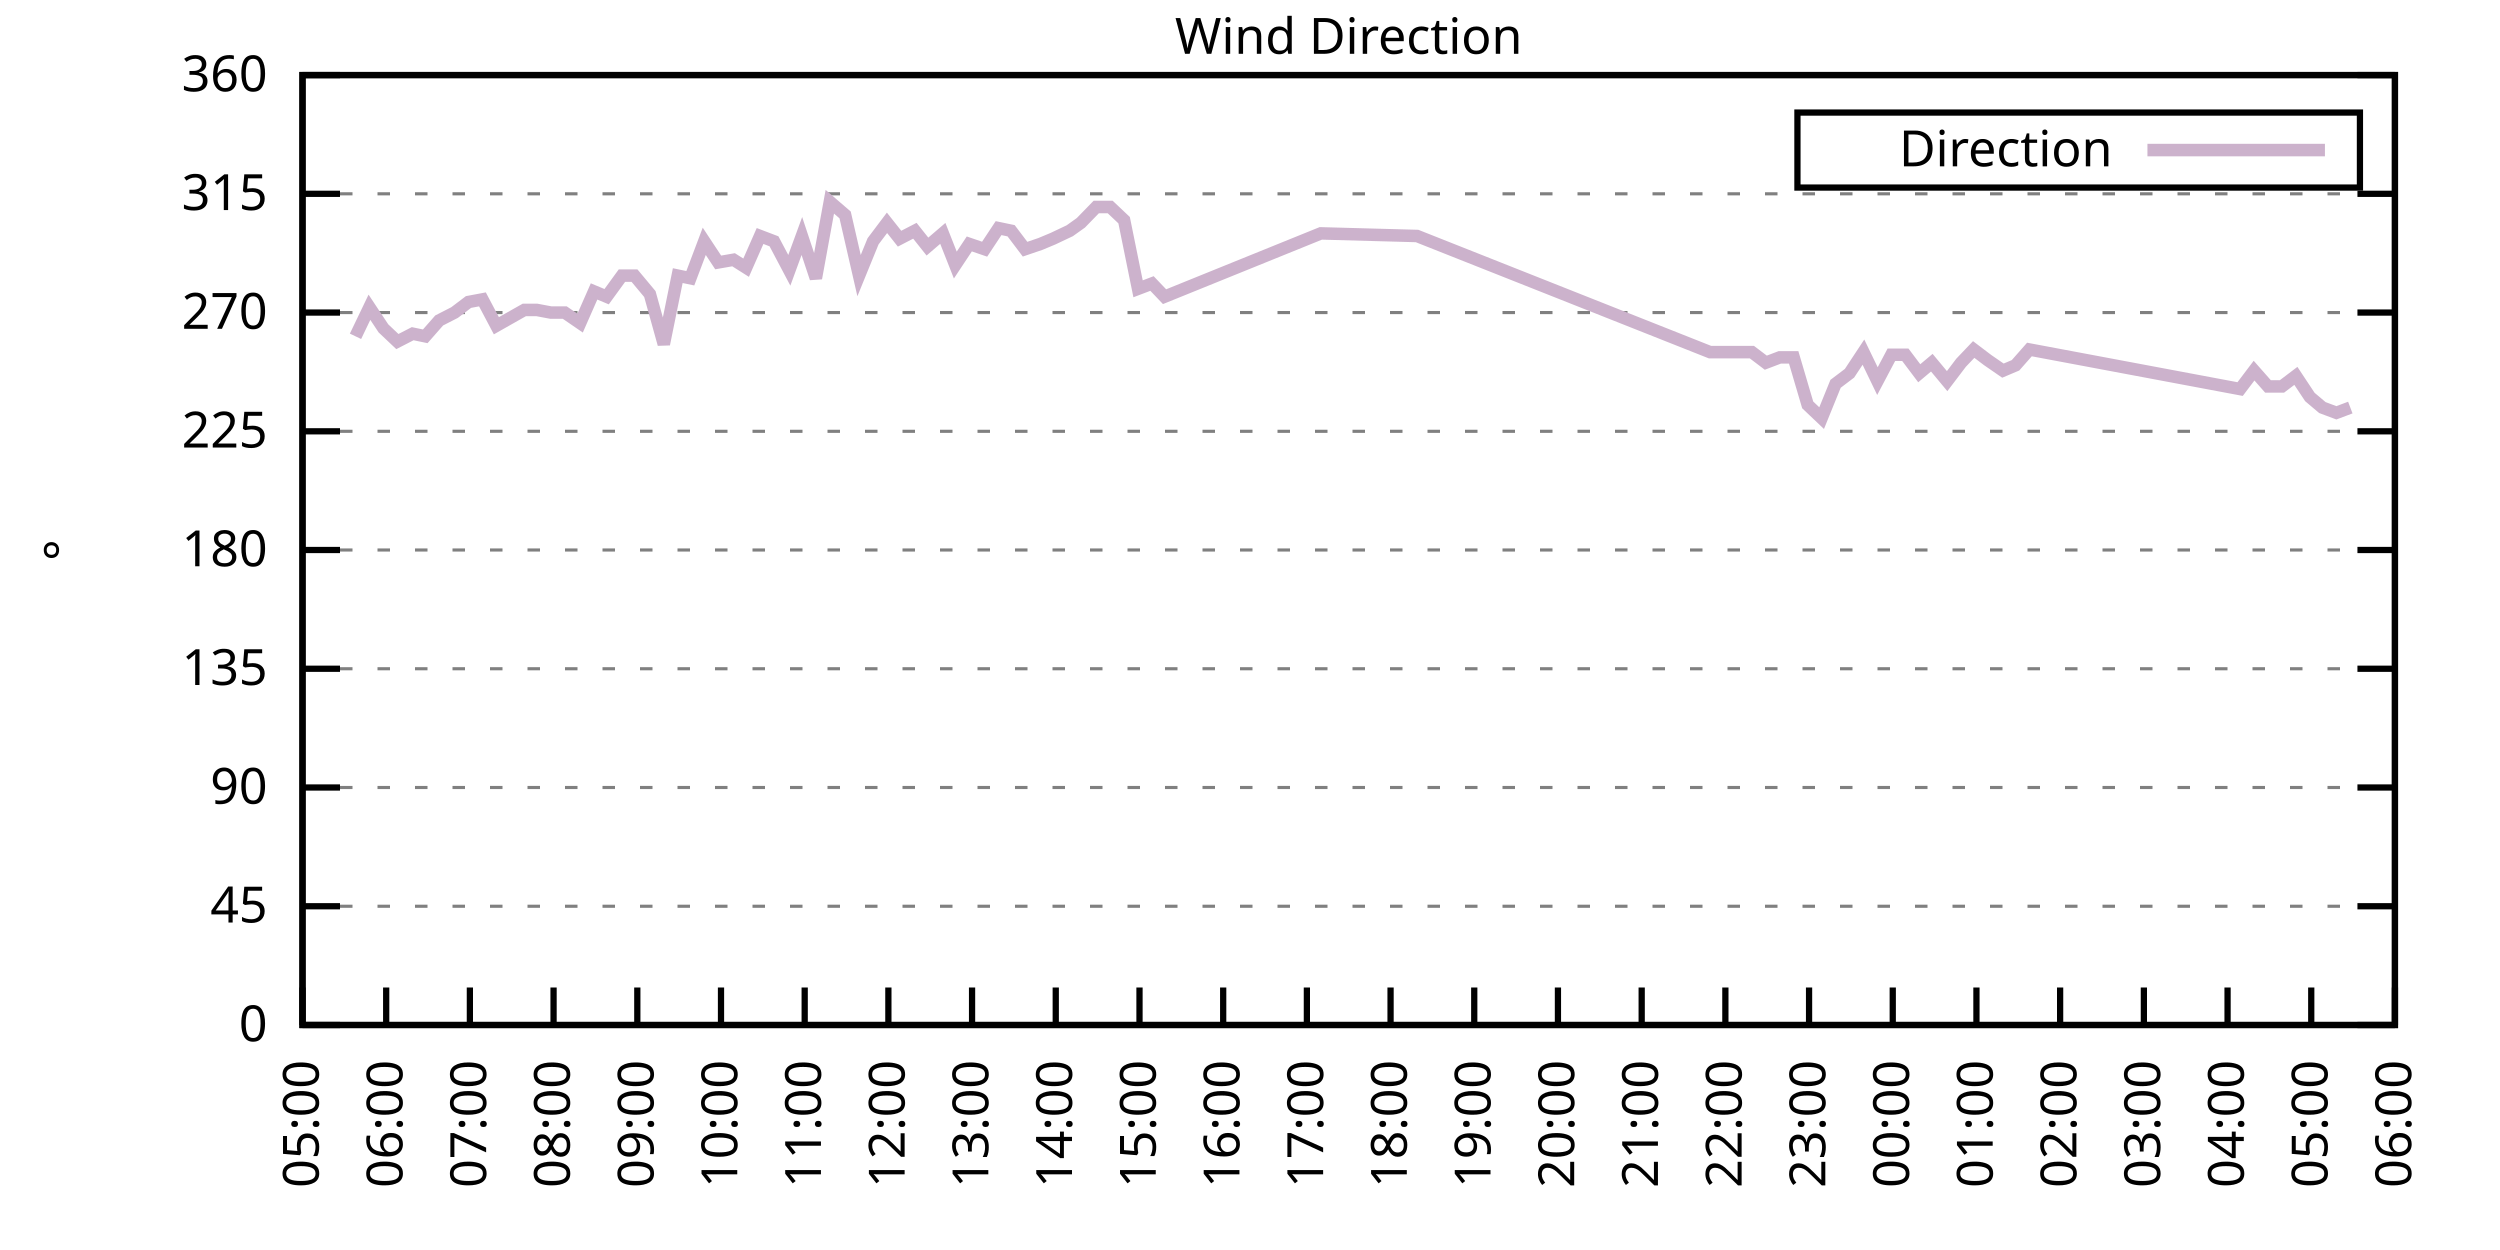
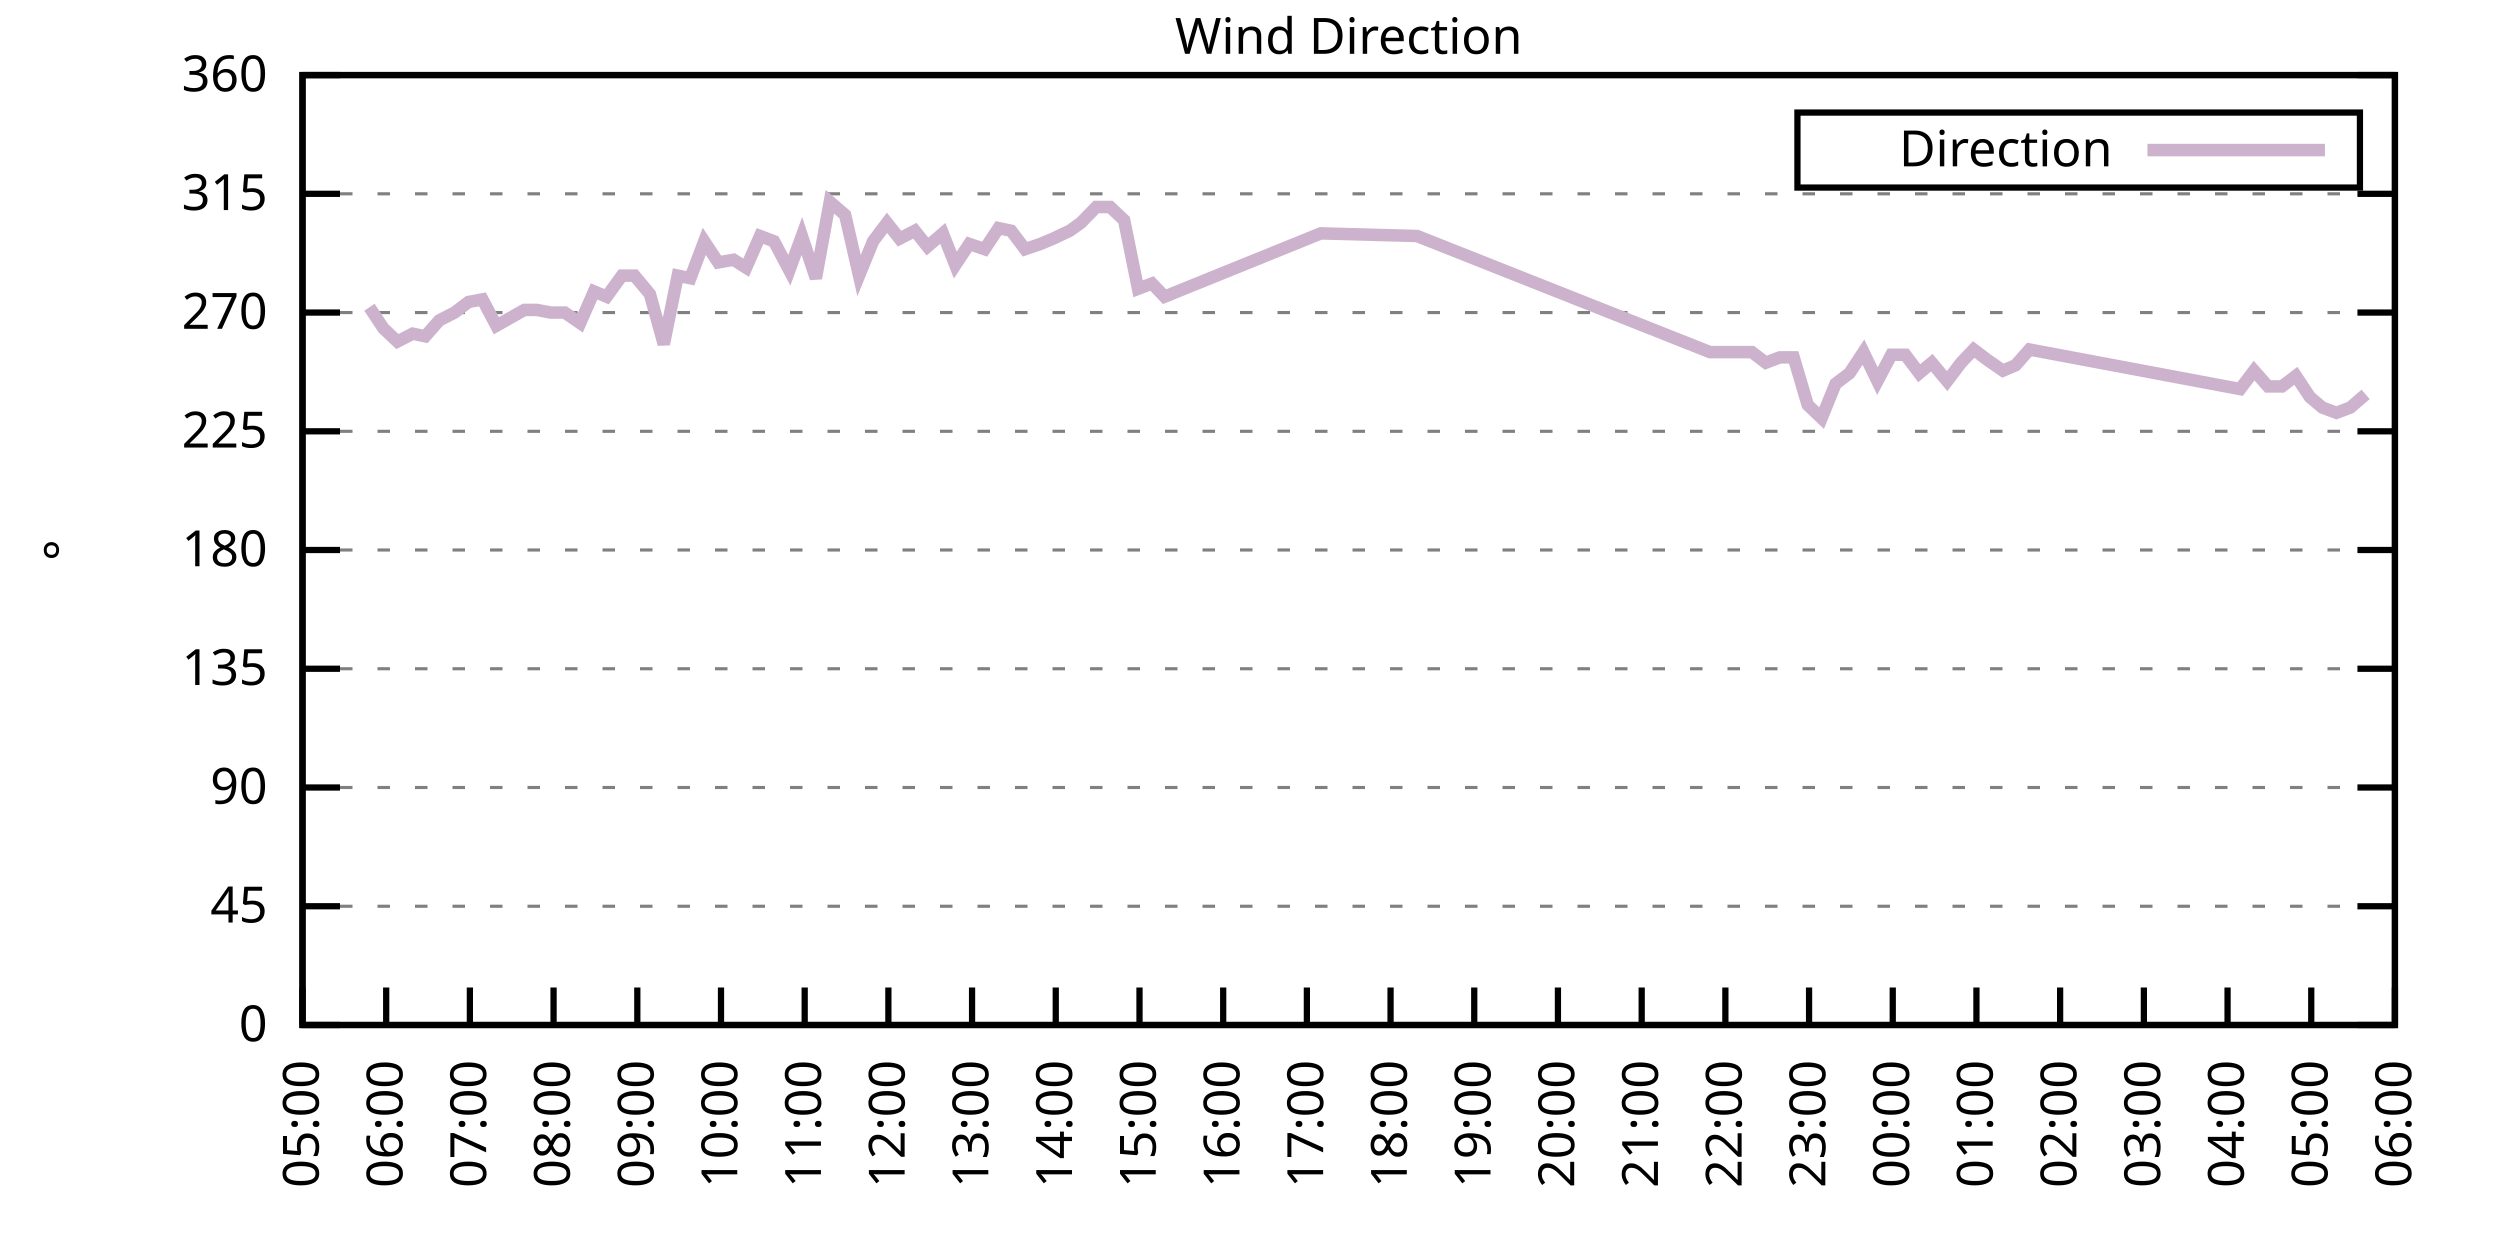
<svg xmlns="http://www.w3.org/2000/svg" xmlns:xlink="http://www.w3.org/1999/xlink" width="400" height="200" viewBox="0 0 400 200">
  <g id="gnuplot_canvas">
    <rect x="0" y="0" width="400" height="200" fill="none" />
    <defs>
      <circle id="gpDot" r="0.5" stroke-width="0.5" stroke="currentColor" />
      <path id="gpPt0" stroke-width="0.333" stroke="currentColor" d="M-1,0 h2 M0,-1 v2" />
      <path id="gpPt1" stroke-width="0.333" stroke="currentColor" d="M-1,-1 L1,1 M1,-1 L-1,1" />
      <path id="gpPt2" stroke-width="0.333" stroke="currentColor" d="M-1,0 L1,0 M0,-1 L0,1 M-1,-1 L1,1 M-1,1 L1,-1" />
      <rect id="gpPt3" stroke-width="0.333" stroke="currentColor" x="-1" y="-1" width="2" height="2" />
      <rect id="gpPt4" stroke-width="0.333" stroke="currentColor" fill="currentColor" x="-1" y="-1" width="2" height="2" />
      <circle id="gpPt5" stroke-width="0.333" stroke="currentColor" cx="0" cy="0" r="1" />
      <use xlink:href="#gpPt5" id="gpPt6" fill="currentColor" stroke="none" />
      <path id="gpPt7" stroke-width="0.333" stroke="currentColor" d="M0,-1.33 L-1.33,0.67 L1.33,0.67 z" />
      <use xlink:href="#gpPt7" id="gpPt8" fill="currentColor" stroke="none" />
      <use xlink:href="#gpPt7" id="gpPt9" stroke="currentColor" transform="rotate(180)" />
      <use xlink:href="#gpPt9" id="gpPt10" fill="currentColor" stroke="none" />
      <use xlink:href="#gpPt3" id="gpPt11" stroke="currentColor" transform="rotate(45)" />
      <use xlink:href="#gpPt11" id="gpPt12" fill="currentColor" stroke="none" />
      <path id="gpPt13" stroke-width="0.333" stroke="currentColor" d="M0,1.330 L1.265,0.411 L0.782,-1.067 L-0.782,-1.076 L-1.265,0.411 z" />
      <use xlink:href="#gpPt13" id="gpPt14" fill="currentColor" stroke="none" />
      <filter id="textbox" filterUnits="objectBoundingBox" x="0" y="0" height="1" width="1">
        <feFlood flood-color="white" flood-opacity="1" result="bgnd" />
        <feComposite in="SourceGraphic" in2="bgnd" operator="atop" />
      </filter>
      <filter id="greybox" filterUnits="objectBoundingBox" x="0" y="0" height="1" width="1">
        <feFlood flood-color="lightgrey" flood-opacity="1" result="grey" />
        <feComposite in="SourceGraphic" in2="grey" operator="atop" />
      </filter>
    </defs>
    <g fill="none" color="white" stroke="currentColor" stroke-width="1.00" stroke-linecap="butt" stroke-linejoin="miter">
</g>
    <g fill="none" color="black" stroke="currentColor" stroke-width="1.00" stroke-linecap="butt" stroke-linejoin="miter">
      <g stroke="none" shape-rendering="crispEdges">
        <polygon fill="rgb(255, 255, 255)" points="48.40,164.00 383.18,164.00 383.18,12.02 48.40,12.02 " />
      </g>
    </g>
    <g fill="none" color="black" stroke="currentColor" stroke-width="1.00" stroke-linecap="butt" stroke-linejoin="miter">
</g>
    <g fill="none" color="black" stroke="black" stroke-width="0.50" stroke-linecap="butt" stroke-linejoin="miter">
</g>
    <g fill="none" color="gray" stroke="currentColor" stroke-width="0.50" stroke-linecap="butt" stroke-linejoin="miter">
      <path stroke="gray" stroke-dasharray="2,4" class="gridline" d="M48.40,164.00 L383.19,164.00  " />
    </g>
    <g fill="none" color="gray" stroke="gray" stroke-width="1.00" stroke-linecap="butt" stroke-linejoin="miter">
</g>
    <g fill="none" color="black" stroke="currentColor" stroke-width="1.00" stroke-linecap="butt" stroke-linejoin="miter">
      <path stroke="black" d="M48.40,164.00 L54.40,164.00 M383.19,164.00 L377.19,164.00  " />
      <g transform="translate(42.80,166.60)" stroke="none" fill="black" font-family="Sans" font-size="8.00" text-anchor="end">
        <text>
          <tspan font-family="Sans"> 0</tspan>
        </text>
      </g>
    </g>
    <g fill="none" color="black" stroke="currentColor" stroke-width="1.00" stroke-linecap="butt" stroke-linejoin="miter">
</g>
    <g fill="none" color="black" stroke="black" stroke-width="0.50" stroke-linecap="butt" stroke-linejoin="miter">
</g>
    <g fill="none" color="gray" stroke="currentColor" stroke-width="0.50" stroke-linecap="butt" stroke-linejoin="miter">
      <path stroke="gray" stroke-dasharray="2,4" class="gridline" d="M48.40,145.00 L383.19,145.00  " />
    </g>
    <g fill="none" color="gray" stroke="gray" stroke-width="1.00" stroke-linecap="butt" stroke-linejoin="miter">
</g>
    <g fill="none" color="black" stroke="currentColor" stroke-width="1.00" stroke-linecap="butt" stroke-linejoin="miter">
      <path stroke="black" d="M48.40,145.00 L54.40,145.00 M383.19,145.00 L377.19,145.00  " />
      <g transform="translate(42.80,147.60)" stroke="none" fill="black" font-family="Sans" font-size="8.00" text-anchor="end">
        <text>
          <tspan font-family="Sans"> 45</tspan>
        </text>
      </g>
    </g>
    <g fill="none" color="black" stroke="currentColor" stroke-width="1.00" stroke-linecap="butt" stroke-linejoin="miter">
</g>
    <g fill="none" color="black" stroke="black" stroke-width="0.50" stroke-linecap="butt" stroke-linejoin="miter">
</g>
    <g fill="none" color="gray" stroke="currentColor" stroke-width="0.50" stroke-linecap="butt" stroke-linejoin="miter">
      <path stroke="gray" stroke-dasharray="2,4" class="gridline" d="M48.40,126.00 L383.19,126.00  " />
    </g>
    <g fill="none" color="gray" stroke="gray" stroke-width="1.00" stroke-linecap="butt" stroke-linejoin="miter">
</g>
    <g fill="none" color="black" stroke="currentColor" stroke-width="1.00" stroke-linecap="butt" stroke-linejoin="miter">
      <path stroke="black" d="M48.40,126.00 L54.40,126.00 M383.19,126.00 L377.19,126.00  " />
      <g transform="translate(42.80,128.60)" stroke="none" fill="black" font-family="Sans" font-size="8.00" text-anchor="end">
        <text>
          <tspan font-family="Sans"> 90</tspan>
        </text>
      </g>
    </g>
    <g fill="none" color="black" stroke="currentColor" stroke-width="1.00" stroke-linecap="butt" stroke-linejoin="miter">
</g>
    <g fill="none" color="black" stroke="black" stroke-width="0.50" stroke-linecap="butt" stroke-linejoin="miter">
</g>
    <g fill="none" color="gray" stroke="currentColor" stroke-width="0.50" stroke-linecap="butt" stroke-linejoin="miter">
      <path stroke="gray" stroke-dasharray="2,4" class="gridline" d="M48.40,107.00 L383.19,107.00  " />
    </g>
    <g fill="none" color="gray" stroke="gray" stroke-width="1.00" stroke-linecap="butt" stroke-linejoin="miter">
</g>
    <g fill="none" color="black" stroke="currentColor" stroke-width="1.00" stroke-linecap="butt" stroke-linejoin="miter">
      <path stroke="black" d="M48.40,107.00 L54.40,107.00 M383.19,107.00 L377.19,107.00  " />
      <g transform="translate(42.80,109.60)" stroke="none" fill="black" font-family="Sans" font-size="8.00" text-anchor="end">
        <text>
          <tspan font-family="Sans"> 135</tspan>
        </text>
      </g>
    </g>
    <g fill="none" color="black" stroke="currentColor" stroke-width="1.00" stroke-linecap="butt" stroke-linejoin="miter">
</g>
    <g fill="none" color="black" stroke="black" stroke-width="0.50" stroke-linecap="butt" stroke-linejoin="miter">
</g>
    <g fill="none" color="gray" stroke="currentColor" stroke-width="0.50" stroke-linecap="butt" stroke-linejoin="miter">
      <path stroke="gray" stroke-dasharray="2,4" class="gridline" d="M48.40,88.00 L383.19,88.00  " />
    </g>
    <g fill="none" color="gray" stroke="gray" stroke-width="1.00" stroke-linecap="butt" stroke-linejoin="miter">
</g>
    <g fill="none" color="black" stroke="currentColor" stroke-width="1.00" stroke-linecap="butt" stroke-linejoin="miter">
      <path stroke="black" d="M48.40,88.00 L54.40,88.00 M383.19,88.00 L377.19,88.00  " />
      <g transform="translate(42.80,90.60)" stroke="none" fill="black" font-family="Sans" font-size="8.00" text-anchor="end">
        <text>
          <tspan font-family="Sans"> 180</tspan>
        </text>
      </g>
    </g>
    <g fill="none" color="black" stroke="currentColor" stroke-width="1.00" stroke-linecap="butt" stroke-linejoin="miter">
</g>
    <g fill="none" color="black" stroke="black" stroke-width="0.50" stroke-linecap="butt" stroke-linejoin="miter">
</g>
    <g fill="none" color="gray" stroke="currentColor" stroke-width="0.50" stroke-linecap="butt" stroke-linejoin="miter">
      <path stroke="gray" stroke-dasharray="2,4" class="gridline" d="M48.40,69.01 L383.19,69.01  " />
    </g>
    <g fill="none" color="gray" stroke="gray" stroke-width="1.00" stroke-linecap="butt" stroke-linejoin="miter">
</g>
    <g fill="none" color="black" stroke="currentColor" stroke-width="1.00" stroke-linecap="butt" stroke-linejoin="miter">
      <path stroke="black" d="M48.40,69.01 L54.40,69.01 M383.19,69.01 L377.19,69.01  " />
      <g transform="translate(42.80,71.61)" stroke="none" fill="black" font-family="Sans" font-size="8.00" text-anchor="end">
        <text>
          <tspan font-family="Sans"> 225</tspan>
        </text>
      </g>
    </g>
    <g fill="none" color="black" stroke="currentColor" stroke-width="1.00" stroke-linecap="butt" stroke-linejoin="miter">
</g>
    <g fill="none" color="black" stroke="black" stroke-width="0.50" stroke-linecap="butt" stroke-linejoin="miter">
</g>
    <g fill="none" color="gray" stroke="currentColor" stroke-width="0.50" stroke-linecap="butt" stroke-linejoin="miter">
      <path stroke="gray" stroke-dasharray="2,4" class="gridline" d="M48.40,50.01 L383.19,50.01  " />
    </g>
    <g fill="none" color="gray" stroke="gray" stroke-width="1.00" stroke-linecap="butt" stroke-linejoin="miter">
</g>
    <g fill="none" color="black" stroke="currentColor" stroke-width="1.00" stroke-linecap="butt" stroke-linejoin="miter">
      <path stroke="black" d="M48.40,50.01 L54.40,50.01 M383.19,50.01 L377.19,50.01  " />
      <g transform="translate(42.80,52.61)" stroke="none" fill="black" font-family="Sans" font-size="8.00" text-anchor="end">
        <text>
          <tspan font-family="Sans"> 270</tspan>
        </text>
      </g>
    </g>
    <g fill="none" color="black" stroke="currentColor" stroke-width="1.00" stroke-linecap="butt" stroke-linejoin="miter">
</g>
    <g fill="none" color="black" stroke="black" stroke-width="0.50" stroke-linecap="butt" stroke-linejoin="miter">
</g>
    <g fill="none" color="gray" stroke="currentColor" stroke-width="0.50" stroke-linecap="butt" stroke-linejoin="miter">
      <path stroke="gray" stroke-dasharray="2,4" class="gridline" d="M48.40,31.01 L383.19,31.01  " />
    </g>
    <g fill="none" color="gray" stroke="gray" stroke-width="1.00" stroke-linecap="butt" stroke-linejoin="miter">
</g>
    <g fill="none" color="black" stroke="currentColor" stroke-width="1.00" stroke-linecap="butt" stroke-linejoin="miter">
      <path stroke="black" d="M48.40,31.01 L54.40,31.01 M383.19,31.01 L377.19,31.01  " />
      <g transform="translate(42.80,33.61)" stroke="none" fill="black" font-family="Sans" font-size="8.00" text-anchor="end">
        <text>
          <tspan font-family="Sans"> 315</tspan>
        </text>
      </g>
    </g>
    <g fill="none" color="black" stroke="currentColor" stroke-width="1.00" stroke-linecap="butt" stroke-linejoin="miter">
</g>
    <g fill="none" color="black" stroke="black" stroke-width="0.50" stroke-linecap="butt" stroke-linejoin="miter">
</g>
    <g fill="none" color="gray" stroke="currentColor" stroke-width="0.50" stroke-linecap="butt" stroke-linejoin="miter">
      <path stroke="gray" stroke-dasharray="2,4" class="gridline" d="M48.40,12.01 L383.19,12.01  " />
    </g>
    <g fill="none" color="gray" stroke="gray" stroke-width="1.00" stroke-linecap="butt" stroke-linejoin="miter">
</g>
    <g fill="none" color="black" stroke="currentColor" stroke-width="1.00" stroke-linecap="butt" stroke-linejoin="miter">
      <path stroke="black" d="M48.40,12.01 L54.40,12.01 M383.19,12.01 L377.19,12.01  " />
      <g transform="translate(42.80,14.61)" stroke="none" fill="black" font-family="Sans" font-size="8.00" text-anchor="end">
        <text>
          <tspan font-family="Sans"> 360</tspan>
        </text>
      </g>
    </g>
    <g fill="none" color="black" stroke="currentColor" stroke-width="1.00" stroke-linecap="butt" stroke-linejoin="miter">
      <path stroke="black" d="M48.40,164.00 L48.40,158.00  " />
      <g transform="translate(51.00,169.60) rotate(270.00)" stroke="none" fill="black" font-family="Sans" font-size="8.00" text-anchor="end">
        <text>
          <tspan font-family="Sans">05:00</tspan>
        </text>
      </g>
    </g>
    <g fill="none" color="black" stroke="currentColor" stroke-width="1.00" stroke-linecap="butt" stroke-linejoin="miter">
      <path stroke="black" d="M61.79,164.00 L61.79,158.00  " />
      <g transform="translate(64.39,169.60) rotate(270.00)" stroke="none" fill="black" font-family="Sans" font-size="8.00" text-anchor="end">
        <text>
          <tspan font-family="Sans">06:00</tspan>
        </text>
      </g>
    </g>
    <g fill="none" color="black" stroke="currentColor" stroke-width="1.00" stroke-linecap="butt" stroke-linejoin="miter">
      <path stroke="black" d="M75.18,164.00 L75.18,158.00  " />
      <g transform="translate(77.78,169.60) rotate(270.00)" stroke="none" fill="black" font-family="Sans" font-size="8.00" text-anchor="end">
        <text>
          <tspan font-family="Sans">07:00</tspan>
        </text>
      </g>
    </g>
    <g fill="none" color="black" stroke="currentColor" stroke-width="1.00" stroke-linecap="butt" stroke-linejoin="miter">
      <path stroke="black" d="M88.57,164.00 L88.57,158.00  " />
      <g transform="translate(91.17,169.60) rotate(270.00)" stroke="none" fill="black" font-family="Sans" font-size="8.00" text-anchor="end">
        <text>
          <tspan font-family="Sans">08:00</tspan>
        </text>
      </g>
    </g>
    <g fill="none" color="black" stroke="currentColor" stroke-width="1.00" stroke-linecap="butt" stroke-linejoin="miter">
      <path stroke="black" d="M101.97,164.00 L101.97,158.00  " />
      <g transform="translate(104.57,169.60) rotate(270.00)" stroke="none" fill="black" font-family="Sans" font-size="8.00" text-anchor="end">
        <text>
          <tspan font-family="Sans">09:00</tspan>
        </text>
      </g>
    </g>
    <g fill="none" color="black" stroke="currentColor" stroke-width="1.00" stroke-linecap="butt" stroke-linejoin="miter">
      <path stroke="black" d="M115.36,164.00 L115.36,158.00  " />
      <g transform="translate(117.96,169.60) rotate(270.00)" stroke="none" fill="black" font-family="Sans" font-size="8.00" text-anchor="end">
        <text>
          <tspan font-family="Sans">10:00</tspan>
        </text>
      </g>
    </g>
    <g fill="none" color="black" stroke="currentColor" stroke-width="1.00" stroke-linecap="butt" stroke-linejoin="miter">
      <path stroke="black" d="M128.75,164.00 L128.75,158.00  " />
      <g transform="translate(131.35,169.60) rotate(270.00)" stroke="none" fill="black" font-family="Sans" font-size="8.00" text-anchor="end">
        <text>
          <tspan font-family="Sans">11:00</tspan>
        </text>
      </g>
    </g>
    <g fill="none" color="black" stroke="currentColor" stroke-width="1.00" stroke-linecap="butt" stroke-linejoin="miter">
      <path stroke="black" d="M142.14,164.00 L142.14,158.00  " />
      <g transform="translate(144.74,169.60) rotate(270.00)" stroke="none" fill="black" font-family="Sans" font-size="8.00" text-anchor="end">
        <text>
          <tspan font-family="Sans">12:00</tspan>
        </text>
      </g>
    </g>
    <g fill="none" color="black" stroke="currentColor" stroke-width="1.00" stroke-linecap="butt" stroke-linejoin="miter">
      <path stroke="black" d="M155.53,164.00 L155.53,158.00  " />
      <g transform="translate(158.13,169.60) rotate(270.00)" stroke="none" fill="black" font-family="Sans" font-size="8.00" text-anchor="end">
        <text>
          <tspan font-family="Sans">13:00</tspan>
        </text>
      </g>
    </g>
    <g fill="none" color="black" stroke="currentColor" stroke-width="1.00" stroke-linecap="butt" stroke-linejoin="miter">
      <path stroke="black" d="M168.92,164.00 L168.92,158.00  " />
      <g transform="translate(171.52,169.60) rotate(270.00)" stroke="none" fill="black" font-family="Sans" font-size="8.00" text-anchor="end">
        <text>
          <tspan font-family="Sans">14:00</tspan>
        </text>
      </g>
    </g>
    <g fill="none" color="black" stroke="currentColor" stroke-width="1.00" stroke-linecap="butt" stroke-linejoin="miter">
      <path stroke="black" d="M182.32,164.00 L182.32,158.00  " />
      <g transform="translate(184.92,169.60) rotate(270.00)" stroke="none" fill="black" font-family="Sans" font-size="8.00" text-anchor="end">
        <text>
          <tspan font-family="Sans">15:00</tspan>
        </text>
      </g>
    </g>
    <g fill="none" color="black" stroke="currentColor" stroke-width="1.00" stroke-linecap="butt" stroke-linejoin="miter">
      <path stroke="black" d="M195.71,164.00 L195.71,158.00  " />
      <g transform="translate(198.31,169.60) rotate(270.00)" stroke="none" fill="black" font-family="Sans" font-size="8.00" text-anchor="end">
        <text>
          <tspan font-family="Sans">16:00</tspan>
        </text>
      </g>
    </g>
    <g fill="none" color="black" stroke="currentColor" stroke-width="1.00" stroke-linecap="butt" stroke-linejoin="miter">
      <path stroke="black" d="M209.10,164.00 L209.10,158.00  " />
      <g transform="translate(211.70,169.60) rotate(270.00)" stroke="none" fill="black" font-family="Sans" font-size="8.00" text-anchor="end">
        <text>
          <tspan font-family="Sans">17:00</tspan>
        </text>
      </g>
    </g>
    <g fill="none" color="black" stroke="currentColor" stroke-width="1.00" stroke-linecap="butt" stroke-linejoin="miter">
      <path stroke="black" d="M222.49,164.00 L222.49,158.00  " />
      <g transform="translate(225.09,169.60) rotate(270.00)" stroke="none" fill="black" font-family="Sans" font-size="8.00" text-anchor="end">
        <text>
          <tspan font-family="Sans">18:00</tspan>
        </text>
      </g>
    </g>
    <g fill="none" color="black" stroke="currentColor" stroke-width="1.00" stroke-linecap="butt" stroke-linejoin="miter">
      <path stroke="black" d="M235.88,164.00 L235.88,158.00  " />
      <g transform="translate(238.48,169.60) rotate(270.00)" stroke="none" fill="black" font-family="Sans" font-size="8.00" text-anchor="end">
        <text>
          <tspan font-family="Sans">19:00</tspan>
        </text>
      </g>
    </g>
    <g fill="none" color="black" stroke="currentColor" stroke-width="1.00" stroke-linecap="butt" stroke-linejoin="miter">
      <path stroke="black" d="M249.27,164.00 L249.27,158.00  " />
      <g transform="translate(251.87,169.60) rotate(270.00)" stroke="none" fill="black" font-family="Sans" font-size="8.00" text-anchor="end">
        <text>
          <tspan font-family="Sans">20:00</tspan>
        </text>
      </g>
    </g>
    <g fill="none" color="black" stroke="currentColor" stroke-width="1.00" stroke-linecap="butt" stroke-linejoin="miter">
      <path stroke="black" d="M262.67,164.00 L262.67,158.00  " />
      <g transform="translate(265.27,169.60) rotate(270.00)" stroke="none" fill="black" font-family="Sans" font-size="8.00" text-anchor="end">
        <text>
          <tspan font-family="Sans">21:00</tspan>
        </text>
      </g>
    </g>
    <g fill="none" color="black" stroke="currentColor" stroke-width="1.00" stroke-linecap="butt" stroke-linejoin="miter">
      <path stroke="black" d="M276.06,164.00 L276.06,158.00  " />
      <g transform="translate(278.66,169.60) rotate(270.00)" stroke="none" fill="black" font-family="Sans" font-size="8.00" text-anchor="end">
        <text>
          <tspan font-family="Sans">22:00</tspan>
        </text>
      </g>
    </g>
    <g fill="none" color="black" stroke="currentColor" stroke-width="1.00" stroke-linecap="butt" stroke-linejoin="miter">
      <path stroke="black" d="M289.45,164.00 L289.45,158.00  " />
      <g transform="translate(292.05,169.60) rotate(270.00)" stroke="none" fill="black" font-family="Sans" font-size="8.00" text-anchor="end">
        <text>
          <tspan font-family="Sans">23:00</tspan>
        </text>
      </g>
    </g>
    <g fill="none" color="black" stroke="currentColor" stroke-width="1.00" stroke-linecap="butt" stroke-linejoin="miter">
      <path stroke="black" d="M302.84,164.00 L302.84,158.00  " />
      <g transform="translate(305.44,169.60) rotate(270.00)" stroke="none" fill="black" font-family="Sans" font-size="8.00" text-anchor="end">
        <text>
          <tspan font-family="Sans">00:00</tspan>
        </text>
      </g>
    </g>
    <g fill="none" color="black" stroke="currentColor" stroke-width="1.00" stroke-linecap="butt" stroke-linejoin="miter">
      <path stroke="black" d="M316.23,164.00 L316.23,158.00  " />
      <g transform="translate(318.83,169.60) rotate(270.00)" stroke="none" fill="black" font-family="Sans" font-size="8.00" text-anchor="end">
        <text>
          <tspan font-family="Sans">01:00</tspan>
        </text>
      </g>
    </g>
    <g fill="none" color="black" stroke="currentColor" stroke-width="1.00" stroke-linecap="butt" stroke-linejoin="miter">
      <path stroke="black" d="M329.62,164.00 L329.62,158.00  " />
      <g transform="translate(332.22,169.60) rotate(270.00)" stroke="none" fill="black" font-family="Sans" font-size="8.00" text-anchor="end">
        <text>
          <tspan font-family="Sans">02:00</tspan>
        </text>
      </g>
    </g>
    <g fill="none" color="black" stroke="currentColor" stroke-width="1.00" stroke-linecap="butt" stroke-linejoin="miter">
      <path stroke="black" d="M343.02,164.00 L343.02,158.00  " />
      <g transform="translate(345.62,169.60) rotate(270.00)" stroke="none" fill="black" font-family="Sans" font-size="8.00" text-anchor="end">
        <text>
          <tspan font-family="Sans">03:00</tspan>
        </text>
      </g>
    </g>
    <g fill="none" color="black" stroke="currentColor" stroke-width="1.00" stroke-linecap="butt" stroke-linejoin="miter">
      <path stroke="black" d="M356.41,164.00 L356.41,158.00  " />
      <g transform="translate(359.01,169.60) rotate(270.00)" stroke="none" fill="black" font-family="Sans" font-size="8.00" text-anchor="end">
        <text>
          <tspan font-family="Sans">04:00</tspan>
        </text>
      </g>
    </g>
    <g fill="none" color="black" stroke="currentColor" stroke-width="1.00" stroke-linecap="butt" stroke-linejoin="miter">
      <path stroke="black" d="M369.80,164.00 L369.80,158.00  " />
      <g transform="translate(372.40,169.60) rotate(270.00)" stroke="none" fill="black" font-family="Sans" font-size="8.00" text-anchor="end">
        <text>
          <tspan font-family="Sans">05:00</tspan>
        </text>
      </g>
    </g>
    <g fill="none" color="black" stroke="currentColor" stroke-width="1.00" stroke-linecap="butt" stroke-linejoin="miter">
      <path stroke="black" d="M383.19,164.00 L383.19,158.00  " />
      <g transform="translate(385.79,169.60) rotate(270.00)" stroke="none" fill="black" font-family="Sans" font-size="8.00" text-anchor="end">
        <text>
          <tspan font-family="Sans">06:00</tspan>
        </text>
      </g>
    </g>
    <g fill="none" color="black" stroke="currentColor" stroke-width="1.00" stroke-linecap="butt" stroke-linejoin="miter">
</g>
    <g fill="none" color="black" stroke="currentColor" stroke-width="1.00" stroke-linecap="butt" stroke-linejoin="miter">
      <path stroke="black" d="M48.40,12.01 L48.40,164.00 L383.19,164.00 L383.19,12.01 L48.40,12.01 Z  " />
    </g>
    <g fill="none" color="black" stroke="currentColor" stroke-width="1.00" stroke-linecap="butt" stroke-linejoin="miter">
</g>
    <g fill="none" color="black" stroke="currentColor" stroke-width="1.00" stroke-linecap="butt" stroke-linejoin="miter">
      <path stroke="black" d="M287.59,30.01 L287.59,18.01 L377.59,18.01 L377.59,30.01 L287.59,30.01 Z  " />
    </g>
    <g id="Wind_direction_plot_1">
      <g fill="none" color="white" stroke="black" stroke-width="2.00" stroke-linecap="butt" stroke-linejoin="miter">
</g>
      <g fill="none" color="black" stroke="currentColor" stroke-width="2.00" stroke-linecap="butt" stroke-linejoin="miter">
        <g transform="translate(337.99,26.61)" stroke="none" fill="black" font-family="Sans" font-size="8.00" text-anchor="end">
          <text>
            <tspan font-family="Sans">Direction</tspan>
          </text>
        </g>
      </g>
      <g fill="none" color="black" stroke="currentColor" stroke-width="2.00" stroke-linecap="butt" stroke-linejoin="miter">
-         <path stroke="rgb(204, 178, 204)" d="M343.59,24.01 L371.99,24.01 M56.88,53.81 L59.11,49.16 L61.35,52.54 L63.58,54.65 L66.03,53.39 L68.04,53.81   L70.27,51.27 L72.73,50.01 L74.96,48.32 L77.19,47.90 L79.42,52.12 L81.66,50.85 L83.89,49.59 L85.90,49.59   L88.13,50.01 L90.36,50.01 L92.82,51.70 L95.05,46.63 L97.06,47.47 L99.51,44.10 L101.52,44.10 L103.98,47.05   L106.21,55.07 L108.44,44.10 L110.45,44.52 L112.68,38.61 L114.91,41.99 L117.37,41.56 L119.38,42.83 L121.61,37.76   L123.84,38.61 L126.29,43.25 L128.30,37.76 L130.54,44.52 L132.77,32.28 L135.22,34.39 L137.45,44.10 L139.69,38.61   L141.92,35.65 L143.93,38.19 L146.38,36.92 L148.39,39.45 L150.85,37.34 L152.85,42.41 L155.09,39.03 L157.54,39.87   L159.77,36.50 L161.78,36.92 L164.01,39.87 L166.47,39.03 L168.48,38.19 L171.16,36.92 L172.94,35.65 L175.40,33.12   L177.63,33.12 L179.86,35.23 L182.09,46.21 L184.32,45.36 L186.33,47.47 L211.33,37.34 L226.73,37.76 L273.60,56.34   L280.30,56.34 L282.53,58.03 L284.76,57.18 L286.99,57.18 L289.23,64.78 L291.46,66.90 L293.69,61.41 L295.92,59.72   L298.15,56.34 L300.39,60.98 L302.62,56.76 L304.85,56.76 L307.08,59.72 L309.09,58.03 L311.54,60.98 L313.78,58.03   L315.79,55.92 L318.02,57.61 L320.47,59.30 L322.48,58.45 L324.71,55.92 L358.42,62.25 L360.65,59.30 L362.88,61.83   L365.11,61.83 L367.34,60.14 L369.58,63.52 L371.58,65.21 L373.82,66.05 L376.05,65.21  " />
+         <path stroke="rgb(204, 178, 204)" d="M343.59,24.01 L371.99,24.01 M59.11,49.16 L61.35,52.54 L63.58,54.65 L66.03,53.39 L68.04,53.81 L70.27,51.27   L72.73,50.01 L74.96,48.32 L77.19,47.90 L79.42,52.12 L81.66,50.85 L83.89,49.59 L85.90,49.59 L88.13,50.01   L90.36,50.01 L92.82,51.70 L95.05,46.63 L97.06,47.47 L99.51,44.10 L101.52,44.10 L103.98,47.05 L106.21,55.07   L108.44,44.10 L110.45,44.52 L112.68,38.61 L114.91,41.99 L117.37,41.56 L119.38,42.83 L121.61,37.76 L123.84,38.61   L126.29,43.25 L128.30,37.76 L130.54,44.52 L132.77,32.28 L135.22,34.39 L137.45,44.10 L139.69,38.61 L141.92,35.65   L143.93,38.19 L146.38,36.92 L148.39,39.45 L150.85,37.34 L152.85,42.41 L155.09,39.03 L157.54,39.87 L159.77,36.50   L161.78,36.92 L164.01,39.87 L166.47,39.03 L168.48,38.19 L171.16,36.92 L172.94,35.65 L175.40,33.12 L177.63,33.12   L179.86,35.23 L182.09,46.21 L184.32,45.36 L186.33,47.47 L211.33,37.34 L226.73,37.76 L273.60,56.34 L280.30,56.34   L282.53,58.03 L284.76,57.18 L286.99,57.18 L289.23,64.78 L291.46,66.90 L293.69,61.41 L295.92,59.72 L298.15,56.34   L300.39,60.98 L302.62,56.76 L304.85,56.76 L307.08,59.72 L309.09,58.03 L311.54,60.98 L313.78,58.03 L315.79,55.92   L318.02,57.61 L320.47,59.30 L322.48,58.45 L324.71,55.92 L358.42,62.25 L360.65,59.30 L362.88,61.83 L365.11,61.83   L367.34,60.14 L369.58,63.52 L371.58,65.21 L373.82,66.05 L376.05,65.21 L378.50,63.10  " />
      </g>
    </g>
    <g fill="none" color="black" stroke="currentColor" stroke-width="2.00" stroke-linecap="butt" stroke-linejoin="miter">
</g>
    <g fill="none" color="black" stroke="black" stroke-width="1.00" stroke-linecap="butt" stroke-linejoin="miter">
</g>
    <g fill="none" color="black" stroke="currentColor" stroke-width="1.00" stroke-linecap="butt" stroke-linejoin="miter">
      <path stroke="black" d="M48.40,12.01 L48.40,164.00 L383.19,164.00 L383.19,12.01 L48.40,12.01 Z  " />
      <g transform="translate(12.80,88.01) rotate(270.00)" stroke="none" fill="black" font-family="Sans" font-size="8.00" text-anchor="middle">
        <text>
          <tspan font-family="Sans">°</tspan>
        </text>
      </g>
    </g>
    <g fill="none" color="black" stroke="currentColor" stroke-width="1.00" stroke-linecap="butt" stroke-linejoin="miter">
</g>
    <g fill="none" color="black" stroke="currentColor" stroke-width="1.00" stroke-linecap="butt" stroke-linejoin="miter">
      <g transform="translate(215.79,8.61)" stroke="none" fill="black" font-family="Sans" font-size="8.00" text-anchor="middle">
        <text>
          <tspan font-family="Sans">Wind Direction</tspan>
        </text>
      </g>
    </g>
    <g fill="none" color="black" stroke="currentColor" stroke-width="1.00" stroke-linecap="butt" stroke-linejoin="miter">
</g>
  </g>
</svg>
